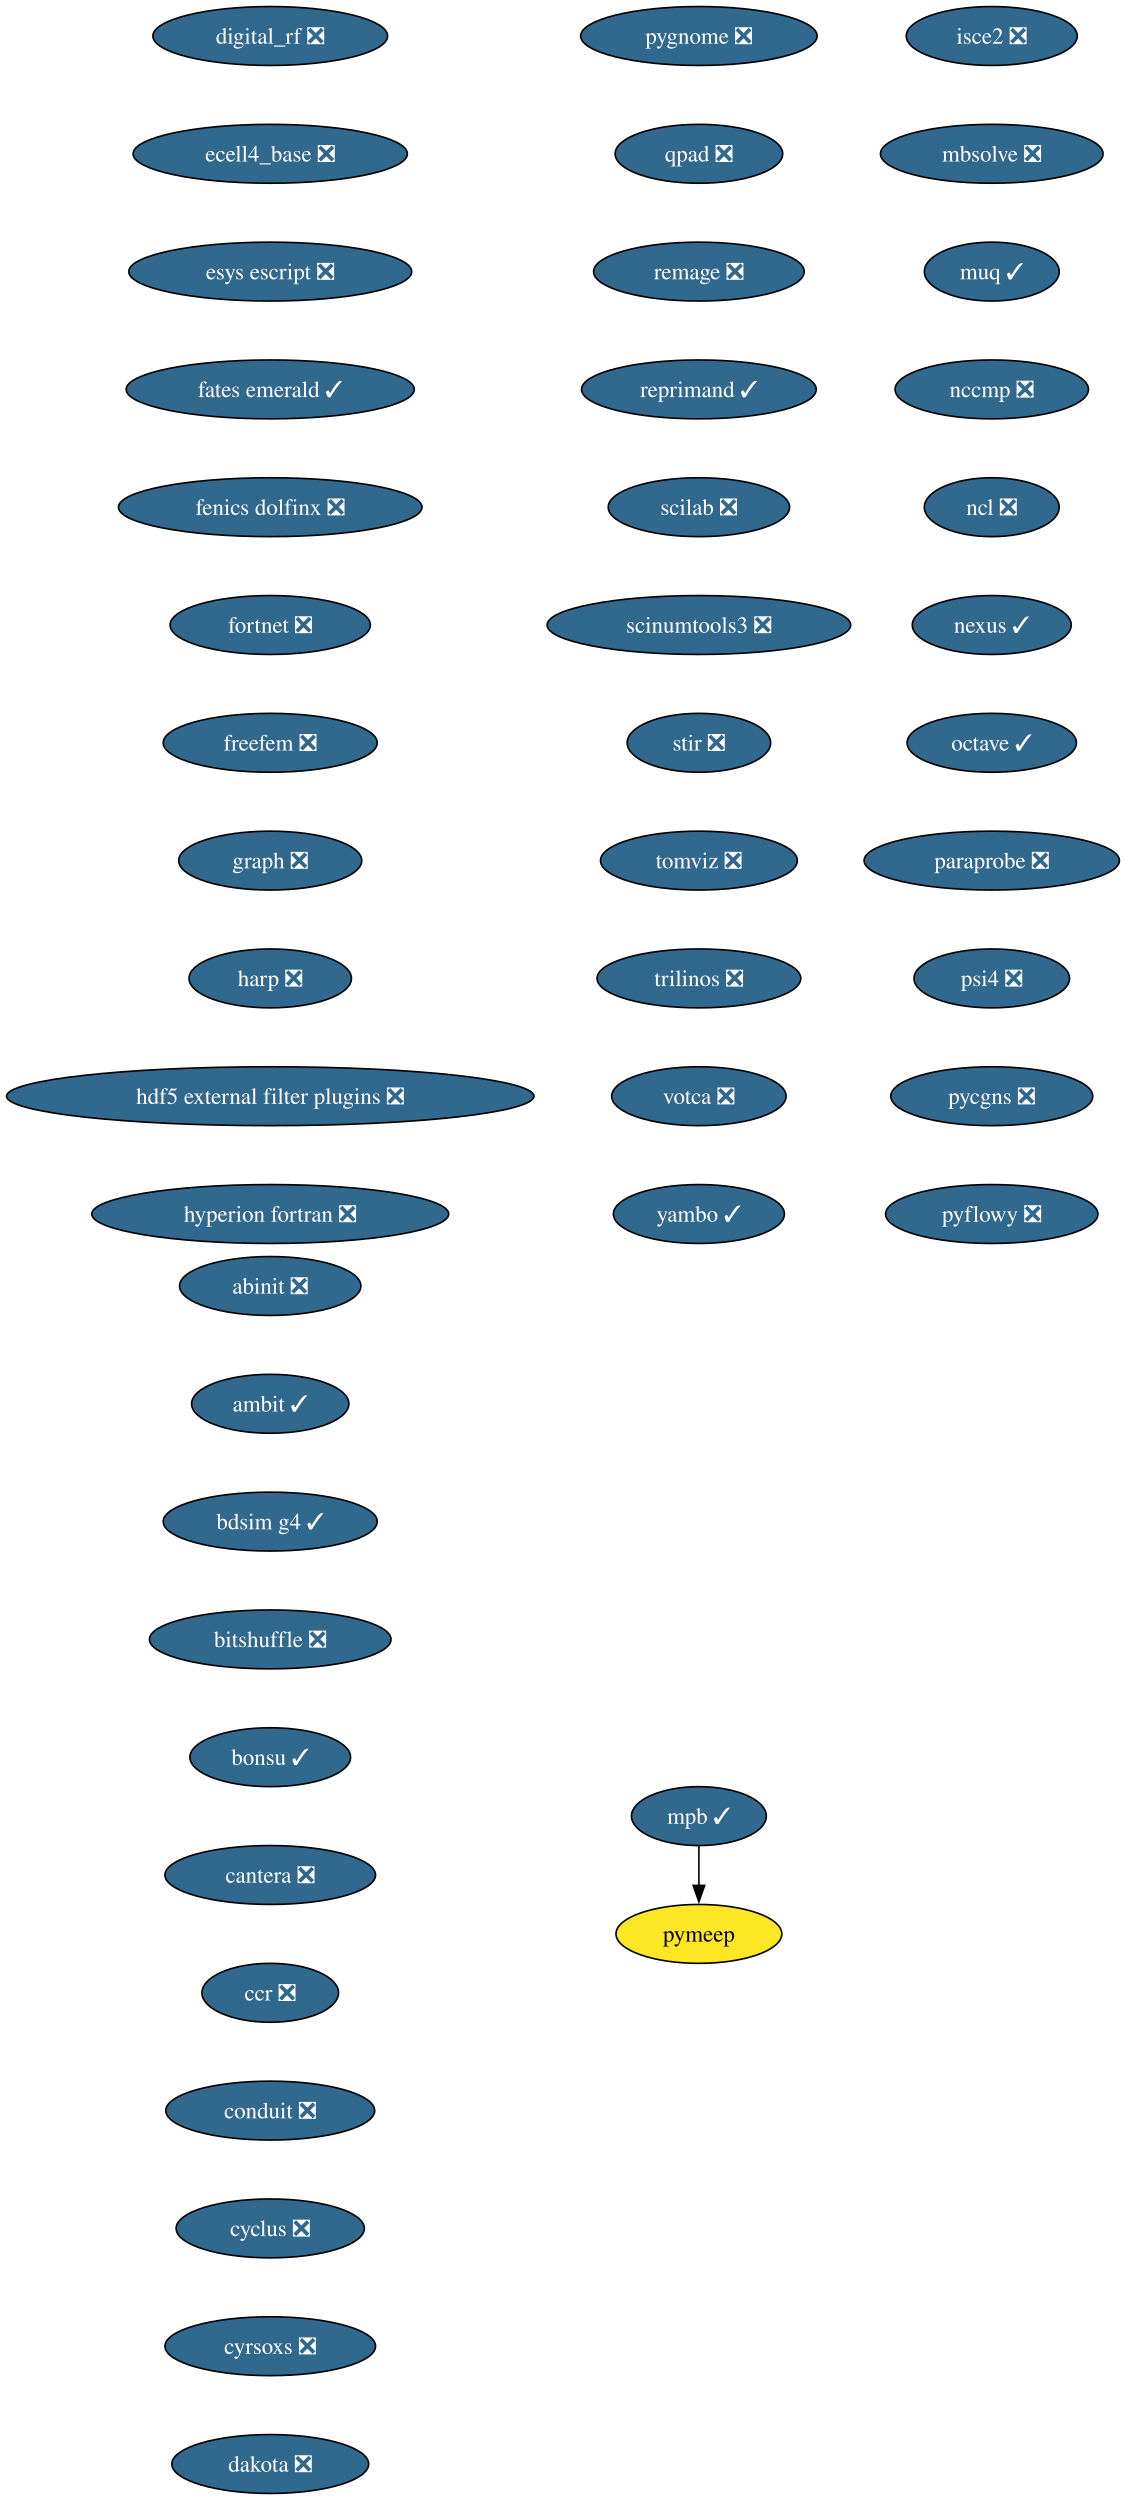
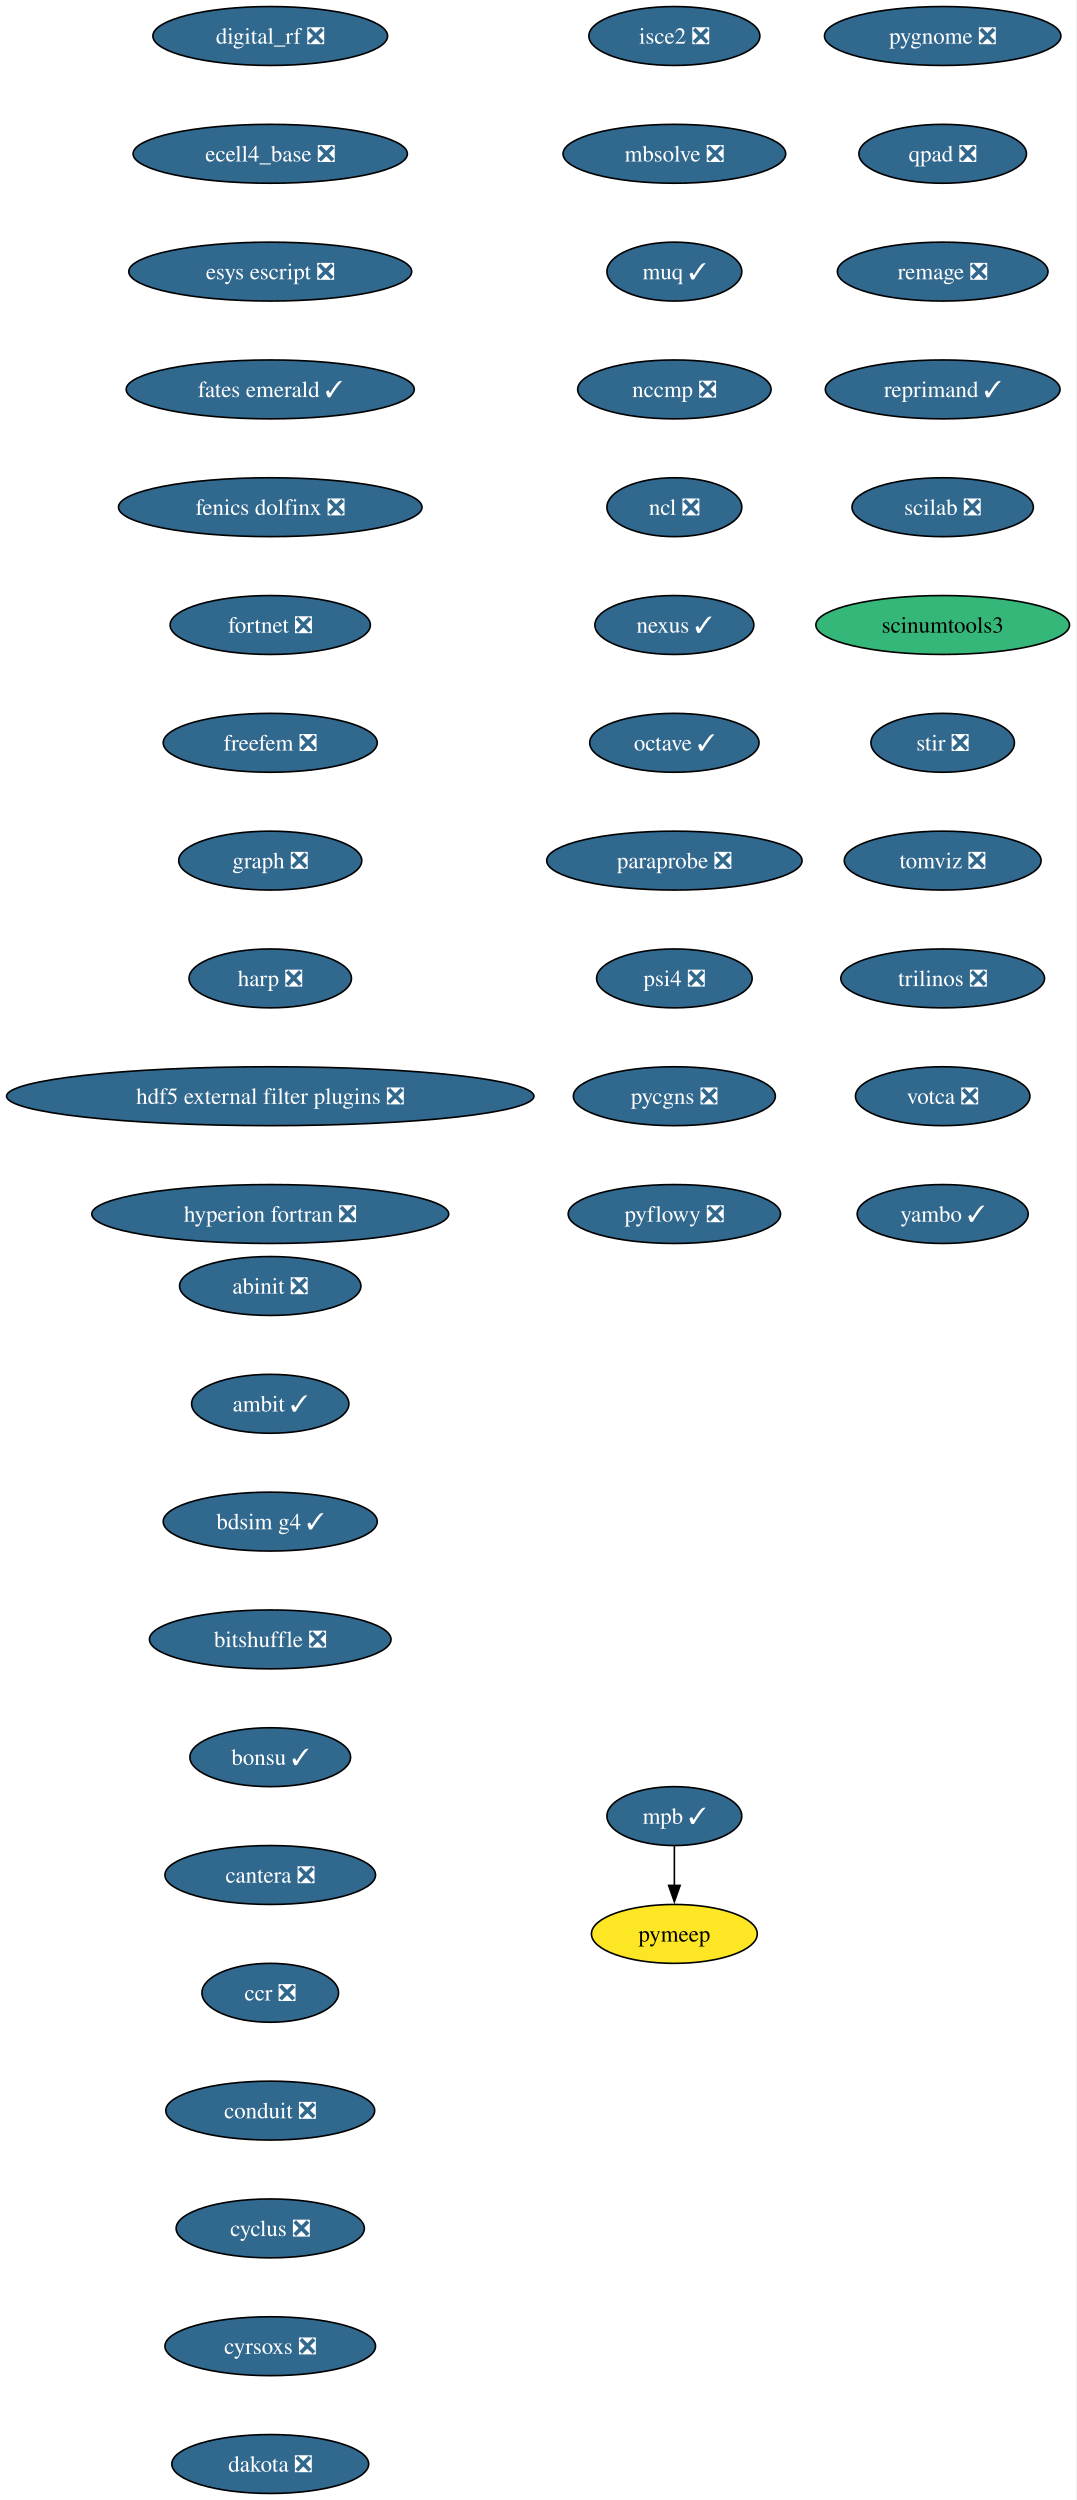
- <svg xmlns="http://www.w3.org/2000/svg" xmlns:xlink="http://www.w3.org/1999/xlink" width="688pt" height="1528pt" viewBox="0.00 0.00 688.00 1528.00">
+ <svg xmlns="http://www.w3.org/2000/svg" xmlns:xlink="http://www.w3.org/1999/xlink" width="658pt" height="1528pt" viewBox="0.00 0.00 658.00 1528.00">
  <g id="graph0" class="graph" transform="scale(1 1) rotate(0) translate(4 1524)">
-     <polygon fill="white" stroke="none" points="-4,4 -4,-1524 684.21,-1524 684.21,4 -4,4" />
+     <polygon fill="white" stroke="none" points="-4,4 -4,-1524 653.68,-1524 653.68,4 -4,4" />
    <g id="node1" class="node">
      <g id="a_node1">
        <a xlink:href="https://github.com/conda-forge/abinit-feedstock/pull/82" xlink:title="abinit ❎">
          <ellipse fill="#31688e" stroke="black" cx="161.17" cy="-738" rx="55.42" ry="18" />
          <text xml:space="preserve" text-anchor="middle" x="161.17" y="-733.33" font-family="Times,serif" font-size="14.00" fill="white">abinit ❎</text>
        </a>
      </g>
    </g>
    <g id="node2" class="node">
      <g id="a_node2">
        <a xlink:href="https://github.com/conda-forge/ambit-feedstock/pull/21" xlink:title="ambit ✓">
          <ellipse fill="#31688e" stroke="black" cx="161.17" cy="-666" rx="48.05" ry="18" />
          <text xml:space="preserve" text-anchor="middle" x="161.17" y="-661.33" font-family="Times,serif" font-size="14.00" fill="white">ambit ✓</text>
        </a>
      </g>
    </g>
    <g id="node3" class="node">
      <g id="a_node3">
        <a xlink:href="https://github.com/conda-forge/bdsim-g4-feedstock/pull/31" xlink:title="bdsim g4 ✓">
          <ellipse fill="#31688e" stroke="black" cx="161.17" cy="-594" rx="65.41" ry="18" />
          <text xml:space="preserve" text-anchor="middle" x="161.17" y="-589.33" font-family="Times,serif" font-size="14.00" fill="white">bdsim g4 ✓</text>
        </a>
      </g>
    </g>
    <g id="node4" class="node">
      <g id="a_node4">
        <a xlink:href="https://github.com/conda-forge/bitshuffle-feedstock/pull/64" xlink:title="bitshuffle ❎">
          <ellipse fill="#31688e" stroke="black" cx="161.17" cy="-522" rx="73.83" ry="18" />
          <text xml:space="preserve" text-anchor="middle" x="161.17" y="-517.33" font-family="Times,serif" font-size="14.00" fill="white">bitshuffle ❎</text>
        </a>
      </g>
    </g>
    <g id="node5" class="node">
      <g id="a_node5">
        <a xlink:href="https://github.com/conda-forge/bonsu-feedstock/pull/98" xlink:title="bonsu ✓">
          <ellipse fill="#31688e" stroke="black" cx="161.17" cy="-450" rx="49.1" ry="18" />
          <text xml:space="preserve" text-anchor="middle" x="161.17" y="-445.32" font-family="Times,serif" font-size="14.00" fill="white">bonsu ✓</text>
        </a>
      </g>
    </g>
    <g id="node6" class="node">
      <g id="a_node6">
        <a xlink:href="https://github.com/conda-forge/cantera-feedstock/pull/70" xlink:title="cantera ❎">
          <ellipse fill="#31688e" stroke="black" cx="161.17" cy="-378" rx="64.36" ry="18" />
          <text xml:space="preserve" text-anchor="middle" x="161.17" y="-373.32" font-family="Times,serif" font-size="14.00" fill="white">cantera ❎</text>
        </a>
      </g>
    </g>
    <g id="node7" class="node">
      <g id="a_node7">
        <a xlink:href="https://github.com/conda-forge/ccr-feedstock/pull/14" xlink:title="ccr ❎">
          <ellipse fill="#31688e" stroke="black" cx="161.17" cy="-306" rx="41.74" ry="18" />
          <text xml:space="preserve" text-anchor="middle" x="161.17" y="-301.32" font-family="Times,serif" font-size="14.00" fill="white">ccr ❎</text>
        </a>
      </g>
    </g>
    <g id="node8" class="node">
      <g id="a_node8">
        <a xlink:href="https://github.com/conda-forge/conduit-feedstock/pull/65" xlink:title="conduit ❎">
          <ellipse fill="#31688e" stroke="black" cx="161.17" cy="-234" rx="63.84" ry="18" />
          <text xml:space="preserve" text-anchor="middle" x="161.17" y="-229.32" font-family="Times,serif" font-size="14.00" fill="white">conduit ❎</text>
        </a>
      </g>
    </g>
    <g id="node9" class="node">
      <g id="a_node9">
        <a xlink:href="https://github.com/conda-forge/cyclus-feedstock/pull/112" xlink:title="cyclus ❎">
          <ellipse fill="#31688e" stroke="black" cx="161.17" cy="-162" rx="57.52" ry="18" />
          <text xml:space="preserve" text-anchor="middle" x="161.17" y="-157.32" font-family="Times,serif" font-size="14.00" fill="white">cyclus ❎</text>
        </a>
      </g>
    </g>
    <g id="node10" class="node">
      <g id="a_node10">
        <a xlink:href="https://github.com/conda-forge/cyrsoxs-feedstock/pull/31" xlink:title="cyrsoxs ❎">
          <ellipse fill="#31688e" stroke="black" cx="161.17" cy="-90" rx="64.36" ry="18" />
          <text xml:space="preserve" text-anchor="middle" x="161.17" y="-85.33" font-family="Times,serif" font-size="14.00" fill="white">cyrsoxs ❎</text>
        </a>
      </g>
    </g>
    <g id="node11" class="node">
      <g id="a_node11">
        <a xlink:href="https://github.com/conda-forge/dakota-feedstock/pull/61" xlink:title="dakota ❎">
          <ellipse fill="#31688e" stroke="black" cx="161.17" cy="-18" rx="60.15" ry="18" />
          <text xml:space="preserve" text-anchor="middle" x="161.17" y="-13.32" font-family="Times,serif" font-size="14.00" fill="white">dakota ❎</text>
        </a>
      </g>
    </g>
    <g id="node12" class="node">
      <g id="a_node12">
        <a xlink:href="https://github.com/conda-forge/digital_rf-feedstock/pull/42" xlink:title="digital_rf ❎">
          <ellipse fill="#31688e" stroke="black" cx="161.17" cy="-1502" rx="71.73" ry="18" />
          <text xml:space="preserve" text-anchor="middle" x="161.17" y="-1497.32" font-family="Times,serif" font-size="14.00" fill="white">digital_rf ❎</text>
        </a>
      </g>
    </g>
    <g id="node13" class="node">
      <g id="a_node13">
        <a xlink:href="https://github.com/conda-forge/ecell4_base-feedstock/pull/37" xlink:title="ecell4_base ❎">
          <ellipse fill="#31688e" stroke="black" cx="161.17" cy="-1430" rx="83.83" ry="18" />
          <text xml:space="preserve" text-anchor="middle" x="161.17" y="-1425.32" font-family="Times,serif" font-size="14.00" fill="white">ecell4_base ❎</text>
        </a>
      </g>
    </g>
    <g id="node14" class="node">
      <g id="a_node14">
        <a xlink:href="https://github.com/conda-forge/esys-escript-feedstock/pull/83" xlink:title="esys escript ❎">
          <ellipse fill="#31688e" stroke="black" cx="161.17" cy="-1358" rx="86.46" ry="18" />
          <text xml:space="preserve" text-anchor="middle" x="161.17" y="-1353.32" font-family="Times,serif" font-size="14.00" fill="white">esys escript ❎</text>
        </a>
      </g>
    </g>
    <g id="node15" class="node">
      <g id="a_node15">
        <a xlink:href="https://github.com/conda-forge/fates-emerald-feedstock/pull/24" xlink:title="fates emerald ✓">
          <ellipse fill="#31688e" stroke="black" cx="161.17" cy="-1286" rx="88.04" ry="18" />
          <text xml:space="preserve" text-anchor="middle" x="161.17" y="-1281.32" font-family="Times,serif" font-size="14.00" fill="white">fates emerald ✓</text>
        </a>
      </g>
    </g>
    <g id="node16" class="node">
      <g id="a_node16">
        <a xlink:href="https://github.com/conda-forge/fenics-dolfinx-feedstock/pull/144" xlink:title="fenics dolfinx ❎">
          <ellipse fill="#31688e" stroke="black" cx="161.17" cy="-1214" rx="92.77" ry="18" />
          <text xml:space="preserve" text-anchor="middle" x="161.17" y="-1209.32" font-family="Times,serif" font-size="14.00" fill="white">fenics dolfinx ❎</text>
        </a>
      </g>
    </g>
    <g id="node17" class="node">
      <g id="a_node17">
        <a xlink:href="https://github.com/conda-forge/fortnet-feedstock/pull/14" xlink:title="fortnet ❎">
          <ellipse fill="#31688e" stroke="black" cx="161.17" cy="-1142" rx="61.2" ry="18" />
          <text xml:space="preserve" text-anchor="middle" x="161.17" y="-1137.33" font-family="Times,serif" font-size="14.00" fill="white">fortnet ❎</text>
        </a>
      </g>
    </g>
    <g id="node18" class="node">
      <g id="a_node18">
        <a xlink:href="https://github.com/conda-forge/freefem-feedstock/pull/58" xlink:title="freefem ❎">
          <ellipse fill="#31688e" stroke="black" cx="161.17" cy="-1070" rx="65.41" ry="18" />
          <text xml:space="preserve" text-anchor="middle" x="161.17" y="-1065.33" font-family="Times,serif" font-size="14.00" fill="white">freefem ❎</text>
        </a>
      </g>
    </g>
    <g id="node19" class="node">
      <g id="a_node19">
        <a xlink:href="https://github.com/conda-forge/graph-feedstock/pull/14" xlink:title="graph ❎">
          <ellipse fill="#31688e" stroke="black" cx="161.17" cy="-998" rx="55.94" ry="18" />
          <text xml:space="preserve" text-anchor="middle" x="161.17" y="-993.33" font-family="Times,serif" font-size="14.00" fill="white">graph ❎</text>
        </a>
      </g>
    </g>
    <g id="node20" class="node">
      <g id="a_node20">
        <a xlink:href="https://github.com/conda-forge/harp-feedstock/pull/62" xlink:title="harp ❎">
          <ellipse fill="#31688e" stroke="black" cx="161.17" cy="-926" rx="49.63" ry="18" />
          <text xml:space="preserve" text-anchor="middle" x="161.17" y="-921.33" font-family="Times,serif" font-size="14.00" fill="white">harp ❎</text>
        </a>
      </g>
    </g>
    <g id="node21" class="node">
      <g id="a_node21">
        <a xlink:href="https://github.com/conda-forge/hdf5-external-filter-plugins-feedstock/pull/29" xlink:title="hdf5 external filter plugins ❎">
          <ellipse fill="#31688e" stroke="black" cx="161.17" cy="-854" rx="161.17" ry="18" />
          <text xml:space="preserve" text-anchor="middle" x="161.17" y="-849.33" font-family="Times,serif" font-size="14.00" fill="white">hdf5 external filter plugins ❎</text>
        </a>
      </g>
    </g>
    <g id="node22" class="node">
      <g id="a_node22">
        <a xlink:href="https://github.com/conda-forge/hyperion-fortran-feedstock/pull/36" xlink:title="hyperion fortran ❎">
          <ellipse fill="#31688e" stroke="black" cx="161.17" cy="-782" rx="109.08" ry="18" />
          <text xml:space="preserve" text-anchor="middle" x="161.17" y="-777.33" font-family="Times,serif" font-size="14.00" fill="white">hyperion fortran ❎</text>
        </a>
      </g>
    </g>
    <g id="node23" class="node">
      <g id="a_node23">
        <a xlink:href="https://github.com/conda-forge/isce2-feedstock/pull/91" xlink:title="isce2 ❎">
-           <ellipse fill="#31688e" stroke="black" cx="602.17" cy="-1502" rx="52.26" ry="18" />
-           <text xml:space="preserve" text-anchor="middle" x="602.17" y="-1497.32" font-family="Times,serif" font-size="14.00" fill="white">isce2 ❎</text>
+           <ellipse fill="#31688e" stroke="black" cx="408.17" cy="-1502" rx="52.26" ry="18" />
+           <text xml:space="preserve" text-anchor="middle" x="408.17" y="-1497.32" font-family="Times,serif" font-size="14.00" fill="white">isce2 ❎</text>
        </a>
      </g>
    </g>
    <g id="node24" class="node">
      <g id="a_node24">
        <a xlink:href="https://github.com/conda-forge/mbsolve-feedstock/pull/23" xlink:title="mbsolve ❎">
-           <ellipse fill="#31688e" stroke="black" cx="602.17" cy="-1430" rx="68.04" ry="18" />
-           <text xml:space="preserve" text-anchor="middle" x="602.17" y="-1425.32" font-family="Times,serif" font-size="14.00" fill="white">mbsolve ❎</text>
+           <ellipse fill="#31688e" stroke="black" cx="408.17" cy="-1430" rx="68.04" ry="18" />
+           <text xml:space="preserve" text-anchor="middle" x="408.17" y="-1425.32" font-family="Times,serif" font-size="14.00" fill="white">mbsolve ❎</text>
        </a>
      </g>
    </g>
    <g id="node25" class="node">
      <g id="a_node25">
        <a xlink:href="https://github.com/conda-forge/muq-feedstock/pull/63" xlink:title="muq ✓">
-           <ellipse fill="#31688e" stroke="black" cx="602.17" cy="-1358" rx="41.21" ry="18" />
-           <text xml:space="preserve" text-anchor="middle" x="602.17" y="-1353.32" font-family="Times,serif" font-size="14.00" fill="white">muq ✓</text>
+           <ellipse fill="#31688e" stroke="black" cx="408.17" cy="-1358" rx="41.21" ry="18" />
+           <text xml:space="preserve" text-anchor="middle" x="408.17" y="-1353.32" font-family="Times,serif" font-size="14.00" fill="white">muq ✓</text>
        </a>
      </g>
    </g>
    <g id="node28" class="node">
      <g id="a_node28">
        <a xlink:href="https://github.com/conda-forge/nccmp-feedstock/pull/31" xlink:title="nccmp ❎">
-           <ellipse fill="#31688e" stroke="black" cx="602.17" cy="-1286" rx="59.1" ry="18" />
-           <text xml:space="preserve" text-anchor="middle" x="602.17" y="-1281.32" font-family="Times,serif" font-size="14.00" fill="white">nccmp ❎</text>
+           <ellipse fill="#31688e" stroke="black" cx="408.17" cy="-1286" rx="59.1" ry="18" />
+           <text xml:space="preserve" text-anchor="middle" x="408.17" y="-1281.32" font-family="Times,serif" font-size="14.00" fill="white">nccmp ❎</text>
        </a>
      </g>
    </g>
    <g id="node26" class="node">
      <g id="a_node26">
        <a xlink:href="https://github.com/conda-forge/mpb-feedstock/pull/51" xlink:title="mpb ✓">
-           <ellipse fill="#31688e" stroke="black" cx="423.17" cy="-414" rx="41.21" ry="18" />
-           <text xml:space="preserve" text-anchor="middle" x="423.17" y="-409.32" font-family="Times,serif" font-size="14.00" fill="white">mpb ✓</text>
+           <ellipse fill="#31688e" stroke="black" cx="408.17" cy="-414" rx="41.21" ry="18" />
+           <text xml:space="preserve" text-anchor="middle" x="408.17" y="-409.32" font-family="Times,serif" font-size="14.00" fill="white">mpb ✓</text>
        </a>
      </g>
    </g>
    <g id="node27" class="node">
      <g id="a_node27">
        <a xlink:href="https://github.com/conda-forge/pymeep-feedstock" xlink:title="pymeep">
-           <ellipse fill="#fde725" stroke="black" cx="423.17" cy="-342" rx="50.68" ry="18" />
-           <text xml:space="preserve" text-anchor="middle" x="423.17" y="-337.32" font-family="Times,serif" font-size="14.00">pymeep</text>
+           <ellipse fill="#fde725" stroke="black" cx="408.17" cy="-342" rx="50.68" ry="18" />
+           <text xml:space="preserve" text-anchor="middle" x="408.17" y="-337.32" font-family="Times,serif" font-size="14.00">pymeep</text>
        </a>
      </g>
    </g>
    <g id="edge23" class="edge">
-       <path fill="none" stroke="black" d="M423.17,-395.7C423.17,-388.41 423.17,-379.73 423.17,-371.54" />
-       <polygon fill="black" stroke="black" points="426.67,-371.62 423.17,-361.62 419.67,-371.62 426.67,-371.62" />
+       <path fill="none" stroke="black" d="M408.17,-395.7C408.17,-388.41 408.17,-379.73 408.17,-371.54" />
+       <polygon fill="black" stroke="black" points="411.67,-371.62 408.17,-361.62 404.67,-371.62 411.67,-371.62" />
    </g>
    <g id="node29" class="node">
      <g id="a_node29">
        <a xlink:href="https://github.com/conda-forge/ncl-feedstock/pull/171" xlink:title="ncl ❎">
-           <ellipse fill="#31688e" stroke="black" cx="602.17" cy="-1214" rx="41.21" ry="18" />
-           <text xml:space="preserve" text-anchor="middle" x="602.17" y="-1209.32" font-family="Times,serif" font-size="14.00" fill="white">ncl ❎</text>
+           <ellipse fill="#31688e" stroke="black" cx="408.17" cy="-1214" rx="41.21" ry="18" />
+           <text xml:space="preserve" text-anchor="middle" x="408.17" y="-1209.32" font-family="Times,serif" font-size="14.00" fill="white">ncl ❎</text>
        </a>
      </g>
    </g>
    <g id="node30" class="node">
      <g id="a_node30">
        <a xlink:href="https://github.com/conda-forge/nexus-feedstock/pull/27" xlink:title="nexus ✓">
-           <ellipse fill="#31688e" stroke="black" cx="602.17" cy="-1142" rx="48.58" ry="18" />
-           <text xml:space="preserve" text-anchor="middle" x="602.17" y="-1137.33" font-family="Times,serif" font-size="14.00" fill="white">nexus ✓</text>
+           <ellipse fill="#31688e" stroke="black" cx="408.17" cy="-1142" rx="48.58" ry="18" />
+           <text xml:space="preserve" text-anchor="middle" x="408.17" y="-1137.33" font-family="Times,serif" font-size="14.00" fill="white">nexus ✓</text>
        </a>
      </g>
    </g>
    <g id="node31" class="node">
      <g id="a_node31">
        <a xlink:href="https://github.com/conda-forge/octave-feedstock/pull/163" xlink:title="octave ✓">
-           <ellipse fill="#31688e" stroke="black" cx="602.17" cy="-1070" rx="51.74" ry="18" />
-           <text xml:space="preserve" text-anchor="middle" x="602.17" y="-1065.33" font-family="Times,serif" font-size="14.00" fill="white">octave ✓</text>
+           <ellipse fill="#31688e" stroke="black" cx="408.17" cy="-1070" rx="51.74" ry="18" />
+           <text xml:space="preserve" text-anchor="middle" x="408.17" y="-1065.33" font-family="Times,serif" font-size="14.00" fill="white">octave ✓</text>
        </a>
      </g>
    </g>
    <g id="node32" class="node">
      <g id="a_node32">
        <a xlink:href="https://github.com/conda-forge/paraprobe-feedstock/pull/24" xlink:title="paraprobe ❎">
-           <ellipse fill="#31688e" stroke="black" cx="602.17" cy="-998" rx="78.04" ry="18" />
-           <text xml:space="preserve" text-anchor="middle" x="602.17" y="-993.33" font-family="Times,serif" font-size="14.00" fill="white">paraprobe ❎</text>
+           <ellipse fill="#31688e" stroke="black" cx="408.17" cy="-998" rx="78.04" ry="18" />
+           <text xml:space="preserve" text-anchor="middle" x="408.17" y="-993.33" font-family="Times,serif" font-size="14.00" fill="white">paraprobe ❎</text>
        </a>
      </g>
    </g>
    <g id="node33" class="node">
      <g id="a_node33">
        <a xlink:href="https://github.com/conda-forge/psi4-feedstock/pull/75" xlink:title="psi4 ❎">
-           <ellipse fill="#31688e" stroke="black" cx="602.17" cy="-926" rx="47.53" ry="18" />
-           <text xml:space="preserve" text-anchor="middle" x="602.17" y="-921.33" font-family="Times,serif" font-size="14.00" fill="white">psi4 ❎</text>
+           <ellipse fill="#31688e" stroke="black" cx="408.17" cy="-926" rx="47.53" ry="18" />
+           <text xml:space="preserve" text-anchor="middle" x="408.17" y="-921.33" font-family="Times,serif" font-size="14.00" fill="white">psi4 ❎</text>
        </a>
      </g>
    </g>
    <g id="node34" class="node">
      <g id="a_node34">
        <a xlink:href="https://github.com/conda-forge/pycgns-feedstock/pull/59" xlink:title="pycgns ❎">
-           <ellipse fill="#31688e" stroke="black" cx="602.17" cy="-854" rx="61.73" ry="18" />
-           <text xml:space="preserve" text-anchor="middle" x="602.17" y="-849.33" font-family="Times,serif" font-size="14.00" fill="white">pycgns ❎</text>
+           <ellipse fill="#31688e" stroke="black" cx="408.17" cy="-854" rx="61.73" ry="18" />
+           <text xml:space="preserve" text-anchor="middle" x="408.17" y="-849.33" font-family="Times,serif" font-size="14.00" fill="white">pycgns ❎</text>
        </a>
      </g>
    </g>
    <g id="node35" class="node">
      <g id="a_node35">
        <a xlink:href="https://github.com/conda-forge/pyflowy-feedstock/pull/2" xlink:title="pyflowy ❎">
-           <ellipse fill="#31688e" stroke="black" cx="602.17" cy="-782" rx="64.89" ry="18" />
-           <text xml:space="preserve" text-anchor="middle" x="602.17" y="-777.33" font-family="Times,serif" font-size="14.00" fill="white">pyflowy ❎</text>
+           <ellipse fill="#31688e" stroke="black" cx="408.17" cy="-782" rx="64.89" ry="18" />
+           <text xml:space="preserve" text-anchor="middle" x="408.17" y="-777.33" font-family="Times,serif" font-size="14.00" fill="white">pyflowy ❎</text>
        </a>
      </g>
    </g>
    <g id="node36" class="node">
      <g id="a_node36">
        <a xlink:href="https://github.com/conda-forge/pygnome-feedstock/pull/27" xlink:title="pygnome ❎">
-           <ellipse fill="#31688e" stroke="black" cx="423.17" cy="-1502" rx="72.25" ry="18" />
-           <text xml:space="preserve" text-anchor="middle" x="423.17" y="-1497.32" font-family="Times,serif" font-size="14.00" fill="white">pygnome ❎</text>
+           <ellipse fill="#31688e" stroke="black" cx="572.17" cy="-1502" rx="72.25" ry="18" />
+           <text xml:space="preserve" text-anchor="middle" x="572.17" y="-1497.32" font-family="Times,serif" font-size="14.00" fill="white">pygnome ❎</text>
        </a>
      </g>
    </g>
    <g id="node37" class="node">
      <g id="a_node37">
        <a xlink:href="https://github.com/conda-forge/qpad-feedstock/pull/4" xlink:title="qpad ❎">
-           <ellipse fill="#31688e" stroke="black" cx="423.17" cy="-1430" rx="51.21" ry="18" />
-           <text xml:space="preserve" text-anchor="middle" x="423.17" y="-1425.32" font-family="Times,serif" font-size="14.00" fill="white">qpad ❎</text>
+           <ellipse fill="#31688e" stroke="black" cx="572.17" cy="-1430" rx="51.21" ry="18" />
+           <text xml:space="preserve" text-anchor="middle" x="572.17" y="-1425.32" font-family="Times,serif" font-size="14.00" fill="white">qpad ❎</text>
        </a>
      </g>
    </g>
    <g id="node38" class="node">
      <g id="a_node38">
        <a xlink:href="https://github.com/conda-forge/remage-feedstock/pull/44" xlink:title="remage ❎">
-           <ellipse fill="#31688e" stroke="black" cx="423.17" cy="-1358" rx="64.36" ry="18" />
-           <text xml:space="preserve" text-anchor="middle" x="423.17" y="-1353.32" font-family="Times,serif" font-size="14.00" fill="white">remage ❎</text>
+           <ellipse fill="#31688e" stroke="black" cx="572.17" cy="-1358" rx="64.36" ry="18" />
+           <text xml:space="preserve" text-anchor="middle" x="572.17" y="-1353.32" font-family="Times,serif" font-size="14.00" fill="white">remage ❎</text>
        </a>
      </g>
    </g>
    <g id="node39" class="node">
      <g id="a_node39">
        <a xlink:href="https://github.com/conda-forge/reprimand-feedstock/pull/14" xlink:title="reprimand ✓">
-           <ellipse fill="#31688e" stroke="black" cx="423.17" cy="-1286" rx="71.73" ry="18" />
-           <text xml:space="preserve" text-anchor="middle" x="423.17" y="-1281.32" font-family="Times,serif" font-size="14.00" fill="white">reprimand ✓</text>
+           <ellipse fill="#31688e" stroke="black" cx="572.17" cy="-1286" rx="71.73" ry="18" />
+           <text xml:space="preserve" text-anchor="middle" x="572.17" y="-1281.32" font-family="Times,serif" font-size="14.00" fill="white">reprimand ✓</text>
        </a>
      </g>
    </g>
    <g id="node40" class="node">
      <g id="a_node40">
        <a xlink:href="https://github.com/conda-forge/scilab-feedstock/pull/63" xlink:title="scilab ❎">
-           <ellipse fill="#31688e" stroke="black" cx="423.17" cy="-1214" rx="55.42" ry="18" />
-           <text xml:space="preserve" text-anchor="middle" x="423.17" y="-1209.32" font-family="Times,serif" font-size="14.00" fill="white">scilab ❎</text>
+           <ellipse fill="#31688e" stroke="black" cx="572.17" cy="-1214" rx="55.42" ry="18" />
+           <text xml:space="preserve" text-anchor="middle" x="572.17" y="-1209.32" font-family="Times,serif" font-size="14.00" fill="white">scilab ❎</text>
        </a>
      </g>
    </g>
    <g id="node41" class="node">
      <g id="a_node41">
-         <a xlink:href="https://github.com/conda-forge/scinumtools3-feedstock/pull/19" xlink:title="scinumtools3 ❎">
-           <ellipse fill="#31688e" stroke="black" cx="423.17" cy="-1142" rx="92.77" ry="18" />
-           <text xml:space="preserve" text-anchor="middle" x="423.17" y="-1137.33" font-family="Times,serif" font-size="14.00" fill="white">scinumtools3 ❎</text>
+         <a xlink:href="https://github.com/conda-forge/scinumtools3-feedstock" xlink:title="scinumtools3">
+           <ellipse fill="#35b779" stroke="black" cx="572.17" cy="-1142" rx="77.52" ry="18" />
+           <text xml:space="preserve" text-anchor="middle" x="572.17" y="-1137.33" font-family="Times,serif" font-size="14.00">scinumtools3</text>
        </a>
      </g>
    </g>
    <g id="node42" class="node">
      <g id="a_node42">
        <a xlink:href="https://github.com/conda-forge/stir-feedstock/pull/179" xlink:title="stir ❎">
-           <ellipse fill="#31688e" stroke="black" cx="423.17" cy="-1070" rx="43.84" ry="18" />
-           <text xml:space="preserve" text-anchor="middle" x="423.17" y="-1065.33" font-family="Times,serif" font-size="14.00" fill="white">stir ❎</text>
+           <ellipse fill="#31688e" stroke="black" cx="572.17" cy="-1070" rx="43.84" ry="18" />
+           <text xml:space="preserve" text-anchor="middle" x="572.17" y="-1065.33" font-family="Times,serif" font-size="14.00" fill="white">stir ❎</text>
        </a>
      </g>
    </g>
    <g id="node43" class="node">
      <g id="a_node43">
        <a xlink:href="https://github.com/conda-forge/tomviz-feedstock/pull/111" xlink:title="tomviz ❎">
-           <ellipse fill="#31688e" stroke="black" cx="423.17" cy="-998" rx="60.15" ry="18" />
-           <text xml:space="preserve" text-anchor="middle" x="423.17" y="-993.33" font-family="Times,serif" font-size="14.00" fill="white">tomviz ❎</text>
+           <ellipse fill="#31688e" stroke="black" cx="572.17" cy="-998" rx="60.15" ry="18" />
+           <text xml:space="preserve" text-anchor="middle" x="572.17" y="-993.33" font-family="Times,serif" font-size="14.00" fill="white">tomviz ❎</text>
        </a>
      </g>
    </g>
    <g id="node44" class="node">
      <g id="a_node44">
        <a xlink:href="https://github.com/conda-forge/trilinos-feedstock/pull/80" xlink:title="trilinos ❎">
-           <ellipse fill="#31688e" stroke="black" cx="423.17" cy="-926" rx="62.26" ry="18" />
-           <text xml:space="preserve" text-anchor="middle" x="423.17" y="-921.33" font-family="Times,serif" font-size="14.00" fill="white">trilinos ❎</text>
+           <ellipse fill="#31688e" stroke="black" cx="572.17" cy="-926" rx="62.26" ry="18" />
+           <text xml:space="preserve" text-anchor="middle" x="572.17" y="-921.33" font-family="Times,serif" font-size="14.00" fill="white">trilinos ❎</text>
        </a>
      </g>
    </g>
    <g id="node45" class="node">
      <g id="a_node45">
        <a xlink:href="https://github.com/conda-forge/votca-feedstock/pull/33" xlink:title="votca ❎">
-           <ellipse fill="#31688e" stroke="black" cx="423.17" cy="-854" rx="53.31" ry="18" />
-           <text xml:space="preserve" text-anchor="middle" x="423.17" y="-849.33" font-family="Times,serif" font-size="14.00" fill="white">votca ❎</text>
+           <ellipse fill="#31688e" stroke="black" cx="572.17" cy="-854" rx="53.31" ry="18" />
+           <text xml:space="preserve" text-anchor="middle" x="572.17" y="-849.33" font-family="Times,serif" font-size="14.00" fill="white">votca ❎</text>
        </a>
      </g>
    </g>
    <g id="node46" class="node">
      <g id="a_node46">
        <a xlink:href="https://github.com/conda-forge/yambo-feedstock/pull/52" xlink:title="yambo ✓">
-           <ellipse fill="#31688e" stroke="black" cx="423.17" cy="-782" rx="52.26" ry="18" />
-           <text xml:space="preserve" text-anchor="middle" x="423.17" y="-777.33" font-family="Times,serif" font-size="14.00" fill="white">yambo ✓</text>
+           <ellipse fill="#31688e" stroke="black" cx="572.17" cy="-782" rx="52.26" ry="18" />
+           <text xml:space="preserve" text-anchor="middle" x="572.17" y="-777.33" font-family="Times,serif" font-size="14.00" fill="white">yambo ✓</text>
        </a>
      </g>
    </g>
  </g>
</svg>
